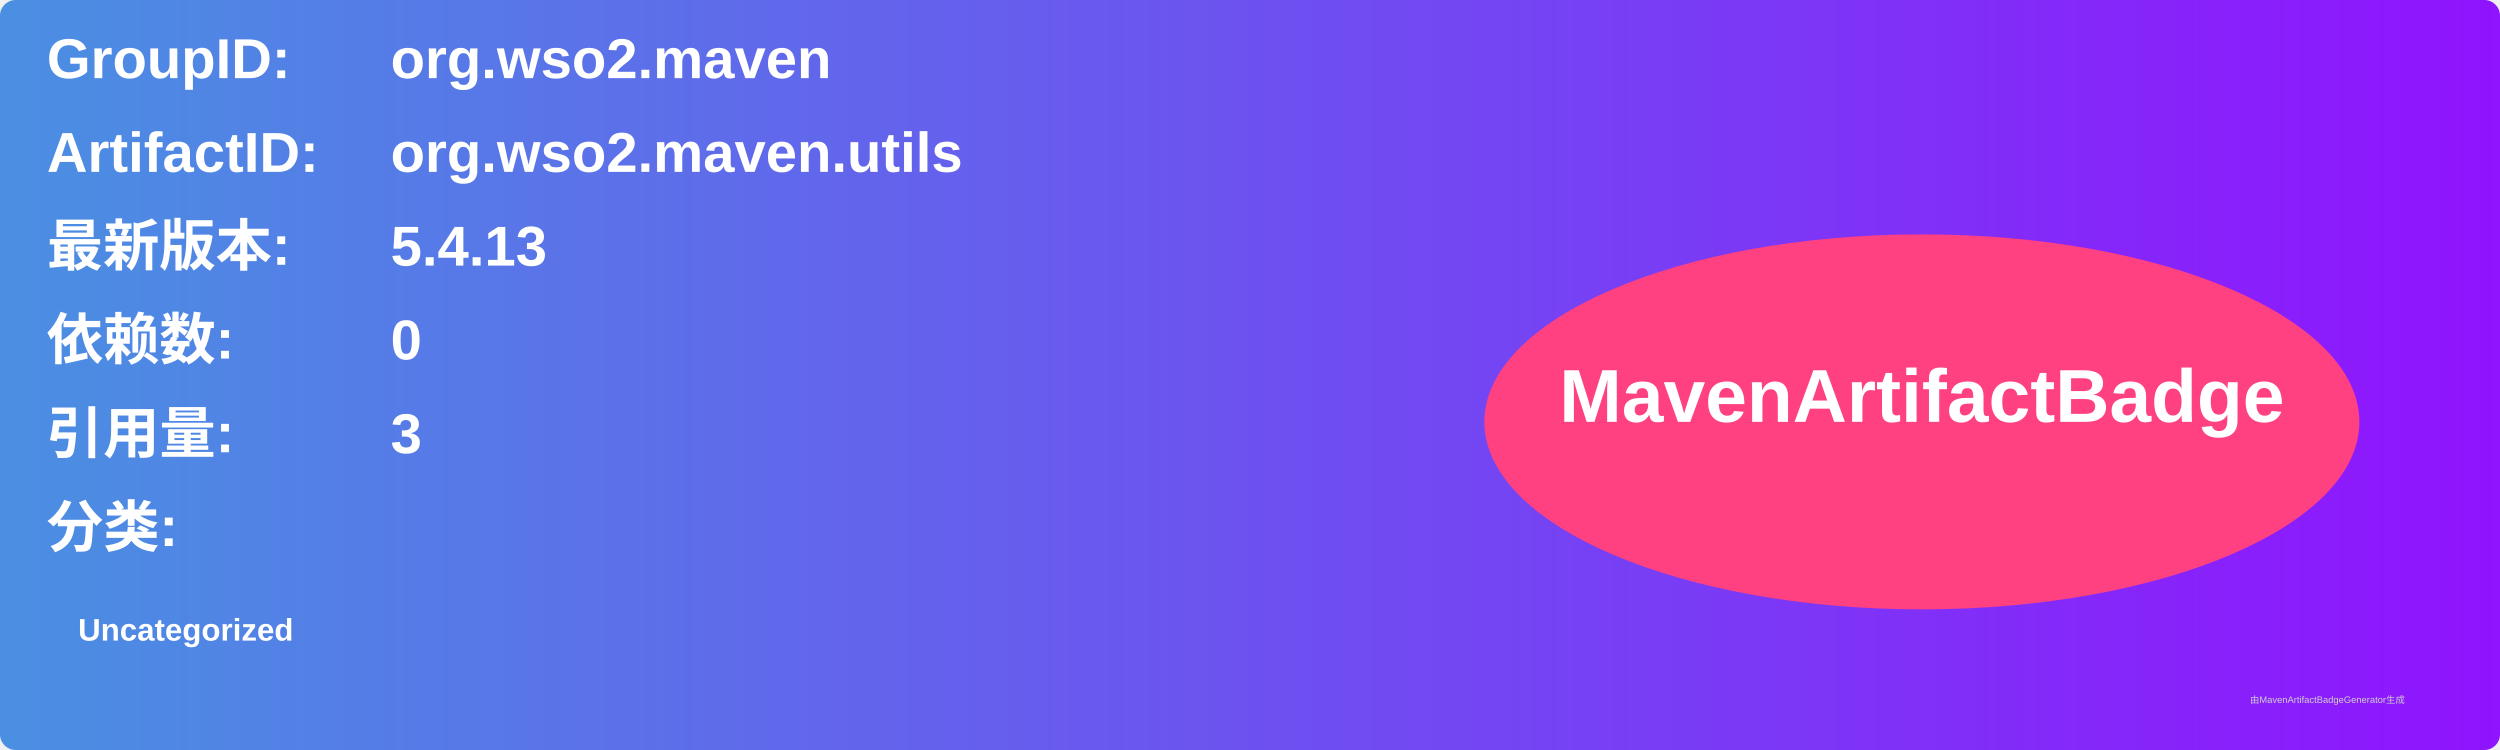
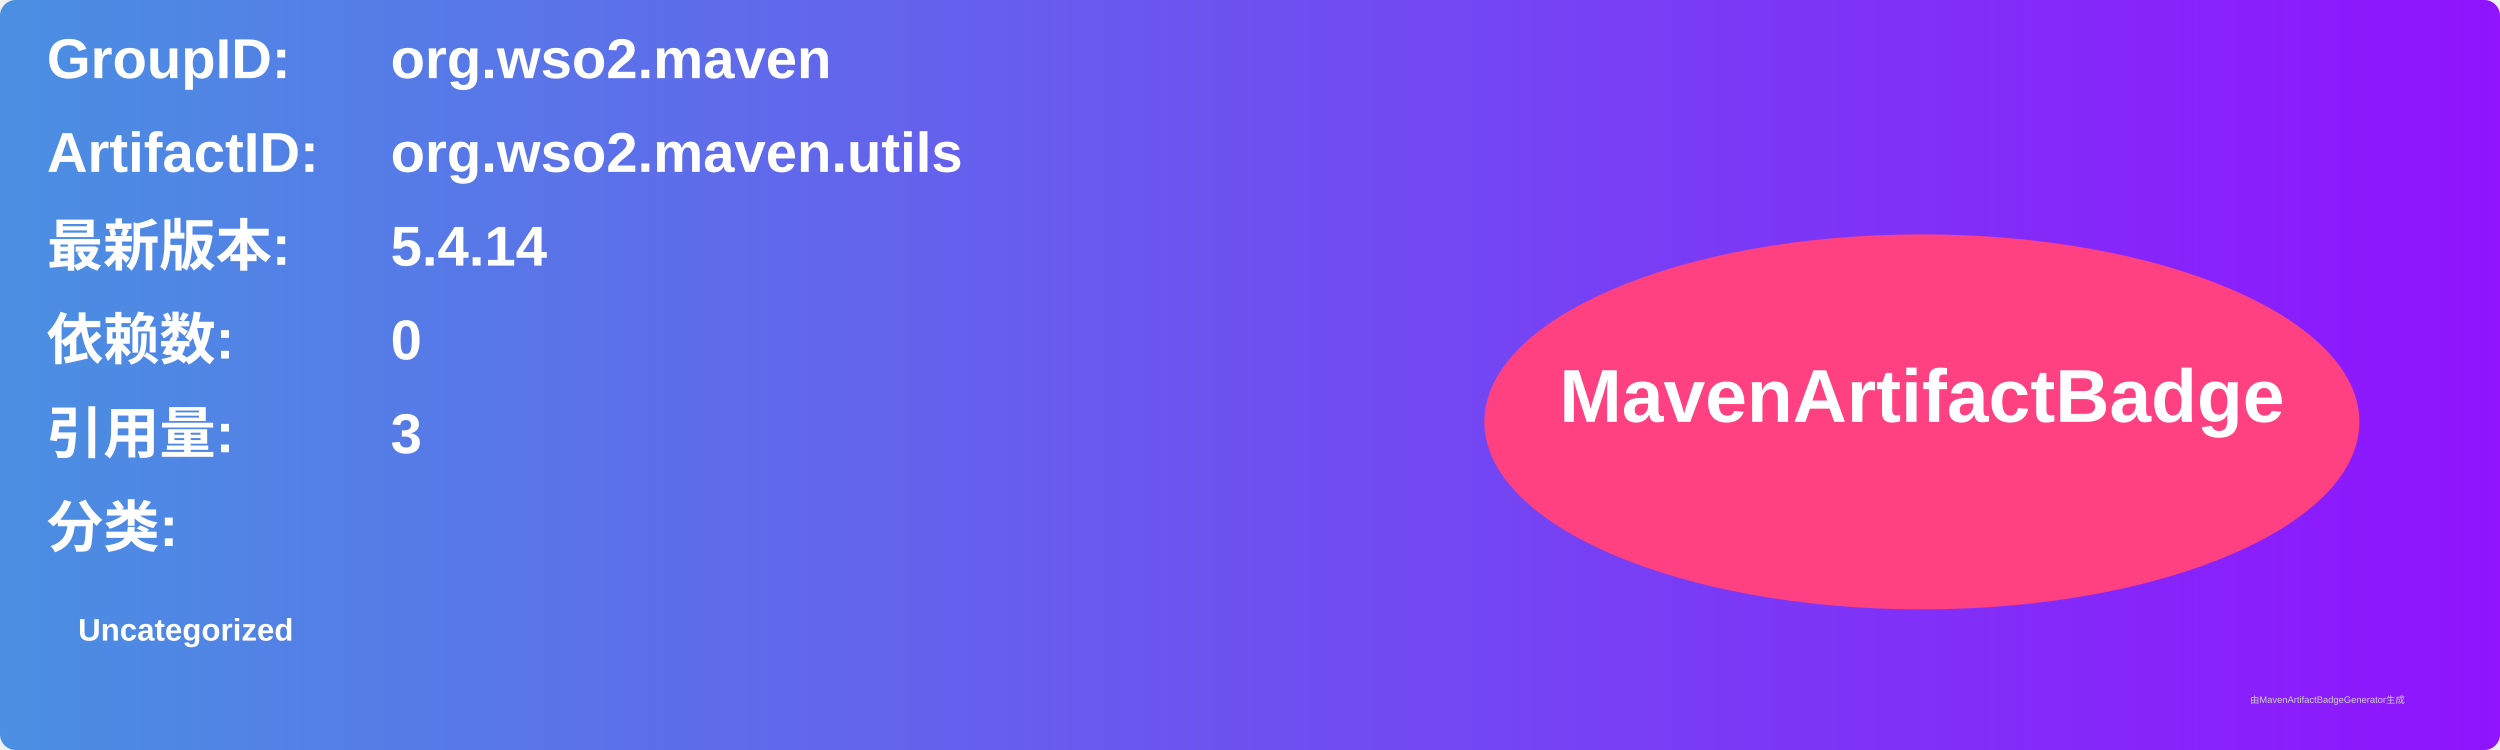
<svg xmlns="http://www.w3.org/2000/svg" width="800" height="240" viewBox="0 0 800 240">
  <linearGradient id="grad" x1="0%" y1="0%" x2="100%" y2="0%">
    <stop offset="0%" stop-color="#4a90e2" />
    <stop offset="100%" stop-color="#9013fe" />
  </linearGradient>
  <rect width="100%" height="100%" rx="5" ry="5" fill="url(#grad)" />
  <g transform="translate(15, 15)">
    <text x="0" y="10" font-family="Arial" font-size="18" fill="white" font-weight="bold" width="260">GroupID:</text>
    <text x="110" y="10" font-family="Arial" font-size="18" fill="white" font-weight="bold" width="460">org.wso2.maven</text>
    <text x="0" y="40" font-family="Arial" font-size="18" fill="white" font-weight="bold" width="260">ArtifactID:</text>
    <text x="110" y="40" font-family="Arial" font-size="18" fill="white" font-weight="bold" width="460">org.wso2.maven.utils</text>
    <text x="0" y="70" font-family="Arial" font-size="18" fill="white" font-weight="bold">最新版本:</text>
    <text x="110" y="70" font-family="Arial" font-size="18" fill="white" font-weight="bold">
-       <tspan font-weight="bold">5.4.13</tspan>
+       <tspan font-weight="bold">5.4.14</tspan>
    </text>
    <text x="0" y="100" font-family="Arial" font-size="18" fill="white" font-weight="bold">依赖数: </text>
    <text x="110" y="100" font-family="Arial" font-size="18" fill="white">
      <tspan font-weight="bold">0</tspan>
    </text>
    <text x="0" y="130" font-family="Arial" font-size="18" fill="white" font-weight="bold">引用量: </text>
    <text x="110" y="130" font-family="Arial" font-size="18" fill="white">
      <tspan font-weight="bold">3</tspan>
    </text>
    <text x="0" y="160" font-family="Arial" font-size="18" fill="white" font-weight="bold">分类:</text>
    <text x="10" y="190" font-family="Arial" font-size="10" fill="white">
      <tspan font-weight="bold">Uncategorized</tspan>
    </text>
    <ellipse cx="600" cy="120" rx="140" ry="60" fill="#ff4081" />
    <text x="600" y="120" text-anchor="middle" font-family="Arial" font-size="24" fill="white" font-weight="bold">MavenArtifactBadge</text>
  </g>
  <text x="720" y="225" font-family="Arial" font-size="3" fill="#d0d0d0">由MavenArtifactBadgeGenerator生成</text>
</svg>
